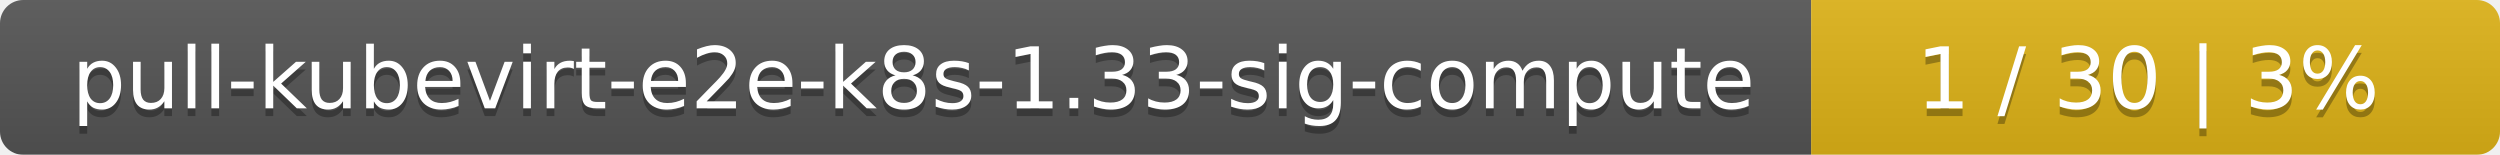
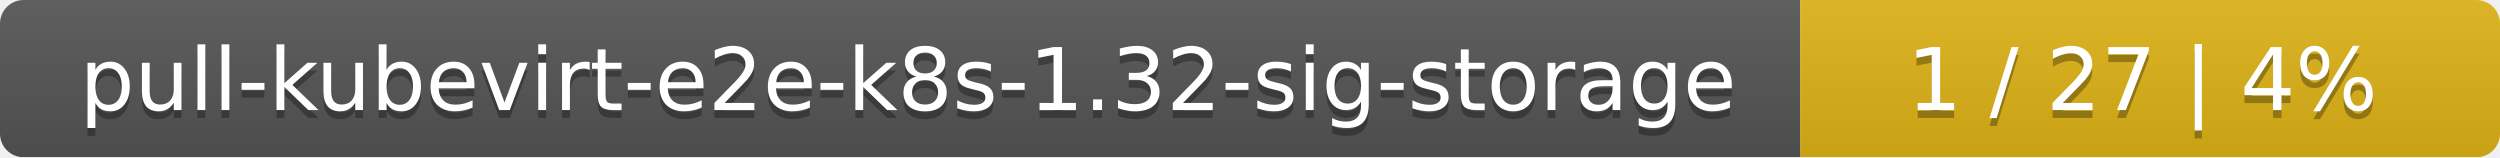
- <svg xmlns="http://www.w3.org/2000/svg" width="323" height="20">
+ <svg xmlns="http://www.w3.org/2000/svg" width="318" height="20">
  <linearGradient id="smooth" x2="0" y2="100%">
    <stop offset="0" stop-color="#bbb" stop-opacity=".1" />
    <stop offset="1" stop-opacity=".1" />
  </linearGradient>
  <mask id="round">
-     <rect width="323" height="20" rx="3" fill="#fff" />
+     <rect width="318" height="20" rx="3" fill="#fff" />
  </mask>
  <g mask="url(#round)">
-     <rect width="234" height="20" fill="#555" />
-     <rect x="234" width="89" height="20" fill="#dfb317" />
-     <rect width="323" height="20" fill="url(#smooth)" />
+     <rect width="229" height="20" fill="#555" />
+     <rect x="229" width="89" height="20" fill="#dfb317" />
+     <rect width="318" height="20" fill="url(#smooth)" />
  </g>
  <g fill="#fff" text-anchor="middle" font-family="DejaVu Sans,Verdana,Geneva,sans-serif" font-size="11">
-     <text x="118" y="15" fill="#010101" fill-opacity=".3">pull-kubevirt-e2e-k8s-1.33-sig-compute</text>
-     <text x="118" y="14">pull-kubevirt-e2e-k8s-1.33-sig-compute</text>
-     <text x="277.5" y="15" fill="#010101" fill-opacity=".3">1 / 30    |    3%</text>
-     <text x="277.5" y="14">1 / 30    |    3%</text>
+     <text x="115.5" y="15" fill="#010101" fill-opacity=".3">pull-kubevirt-e2e-k8s-1.32-sig-storage</text>
+     <text x="115.5" y="14">pull-kubevirt-e2e-k8s-1.32-sig-storage</text>
+     <text x="272.5" y="15" fill="#010101" fill-opacity=".3">1 / 27    |    4%</text>
+     <text x="272.5" y="14">1 / 27    |    4%</text>
  </g>
</svg>
